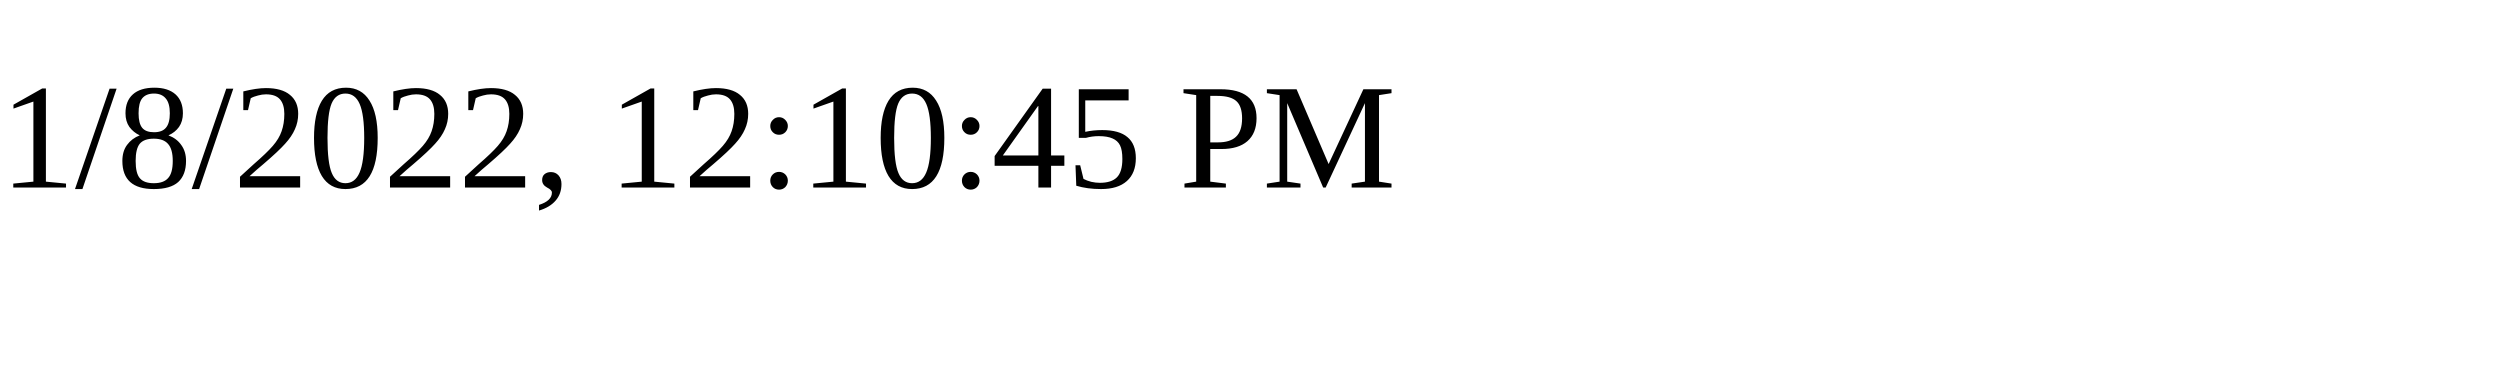
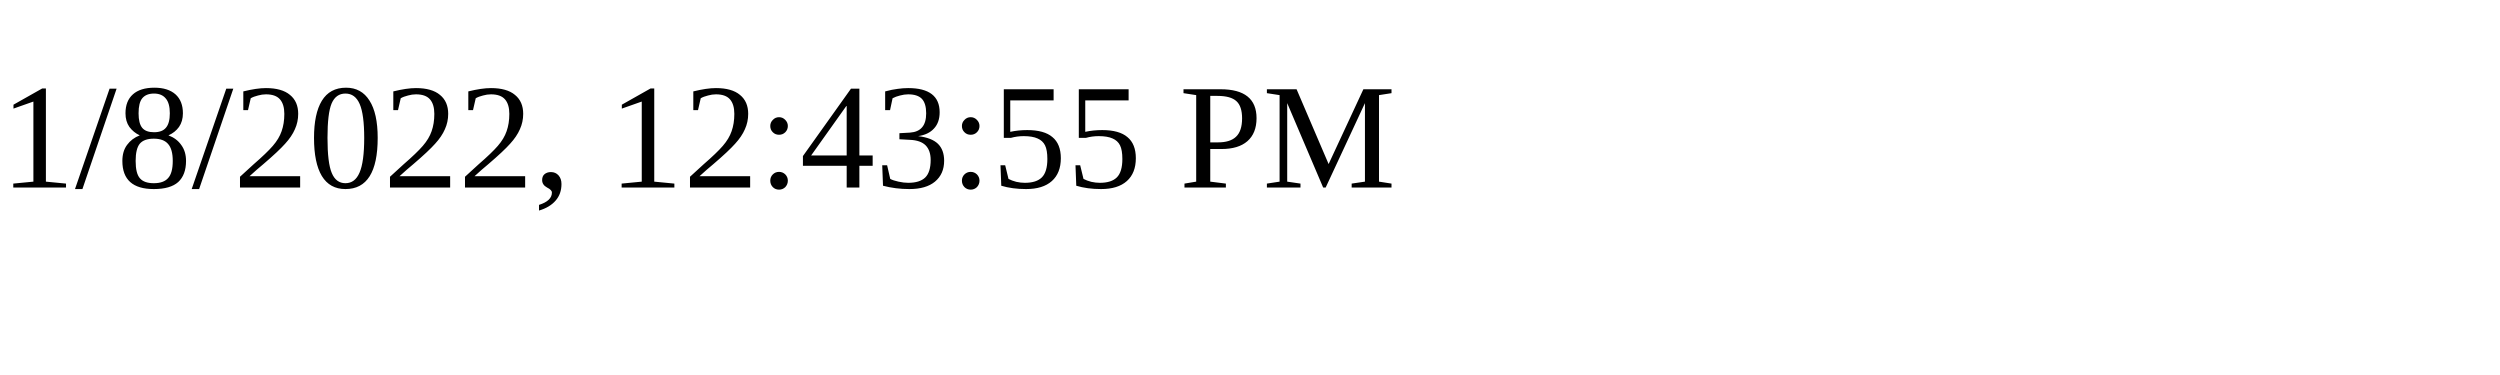
<svg xmlns="http://www.w3.org/2000/svg" height="30" width="200">
-   <text x="0" y="15">1/8/2022, 12:10:45 PM</text>
+   <text x="0" y="15">1/8/2022, 12:43:55 PM</text>
</svg>
